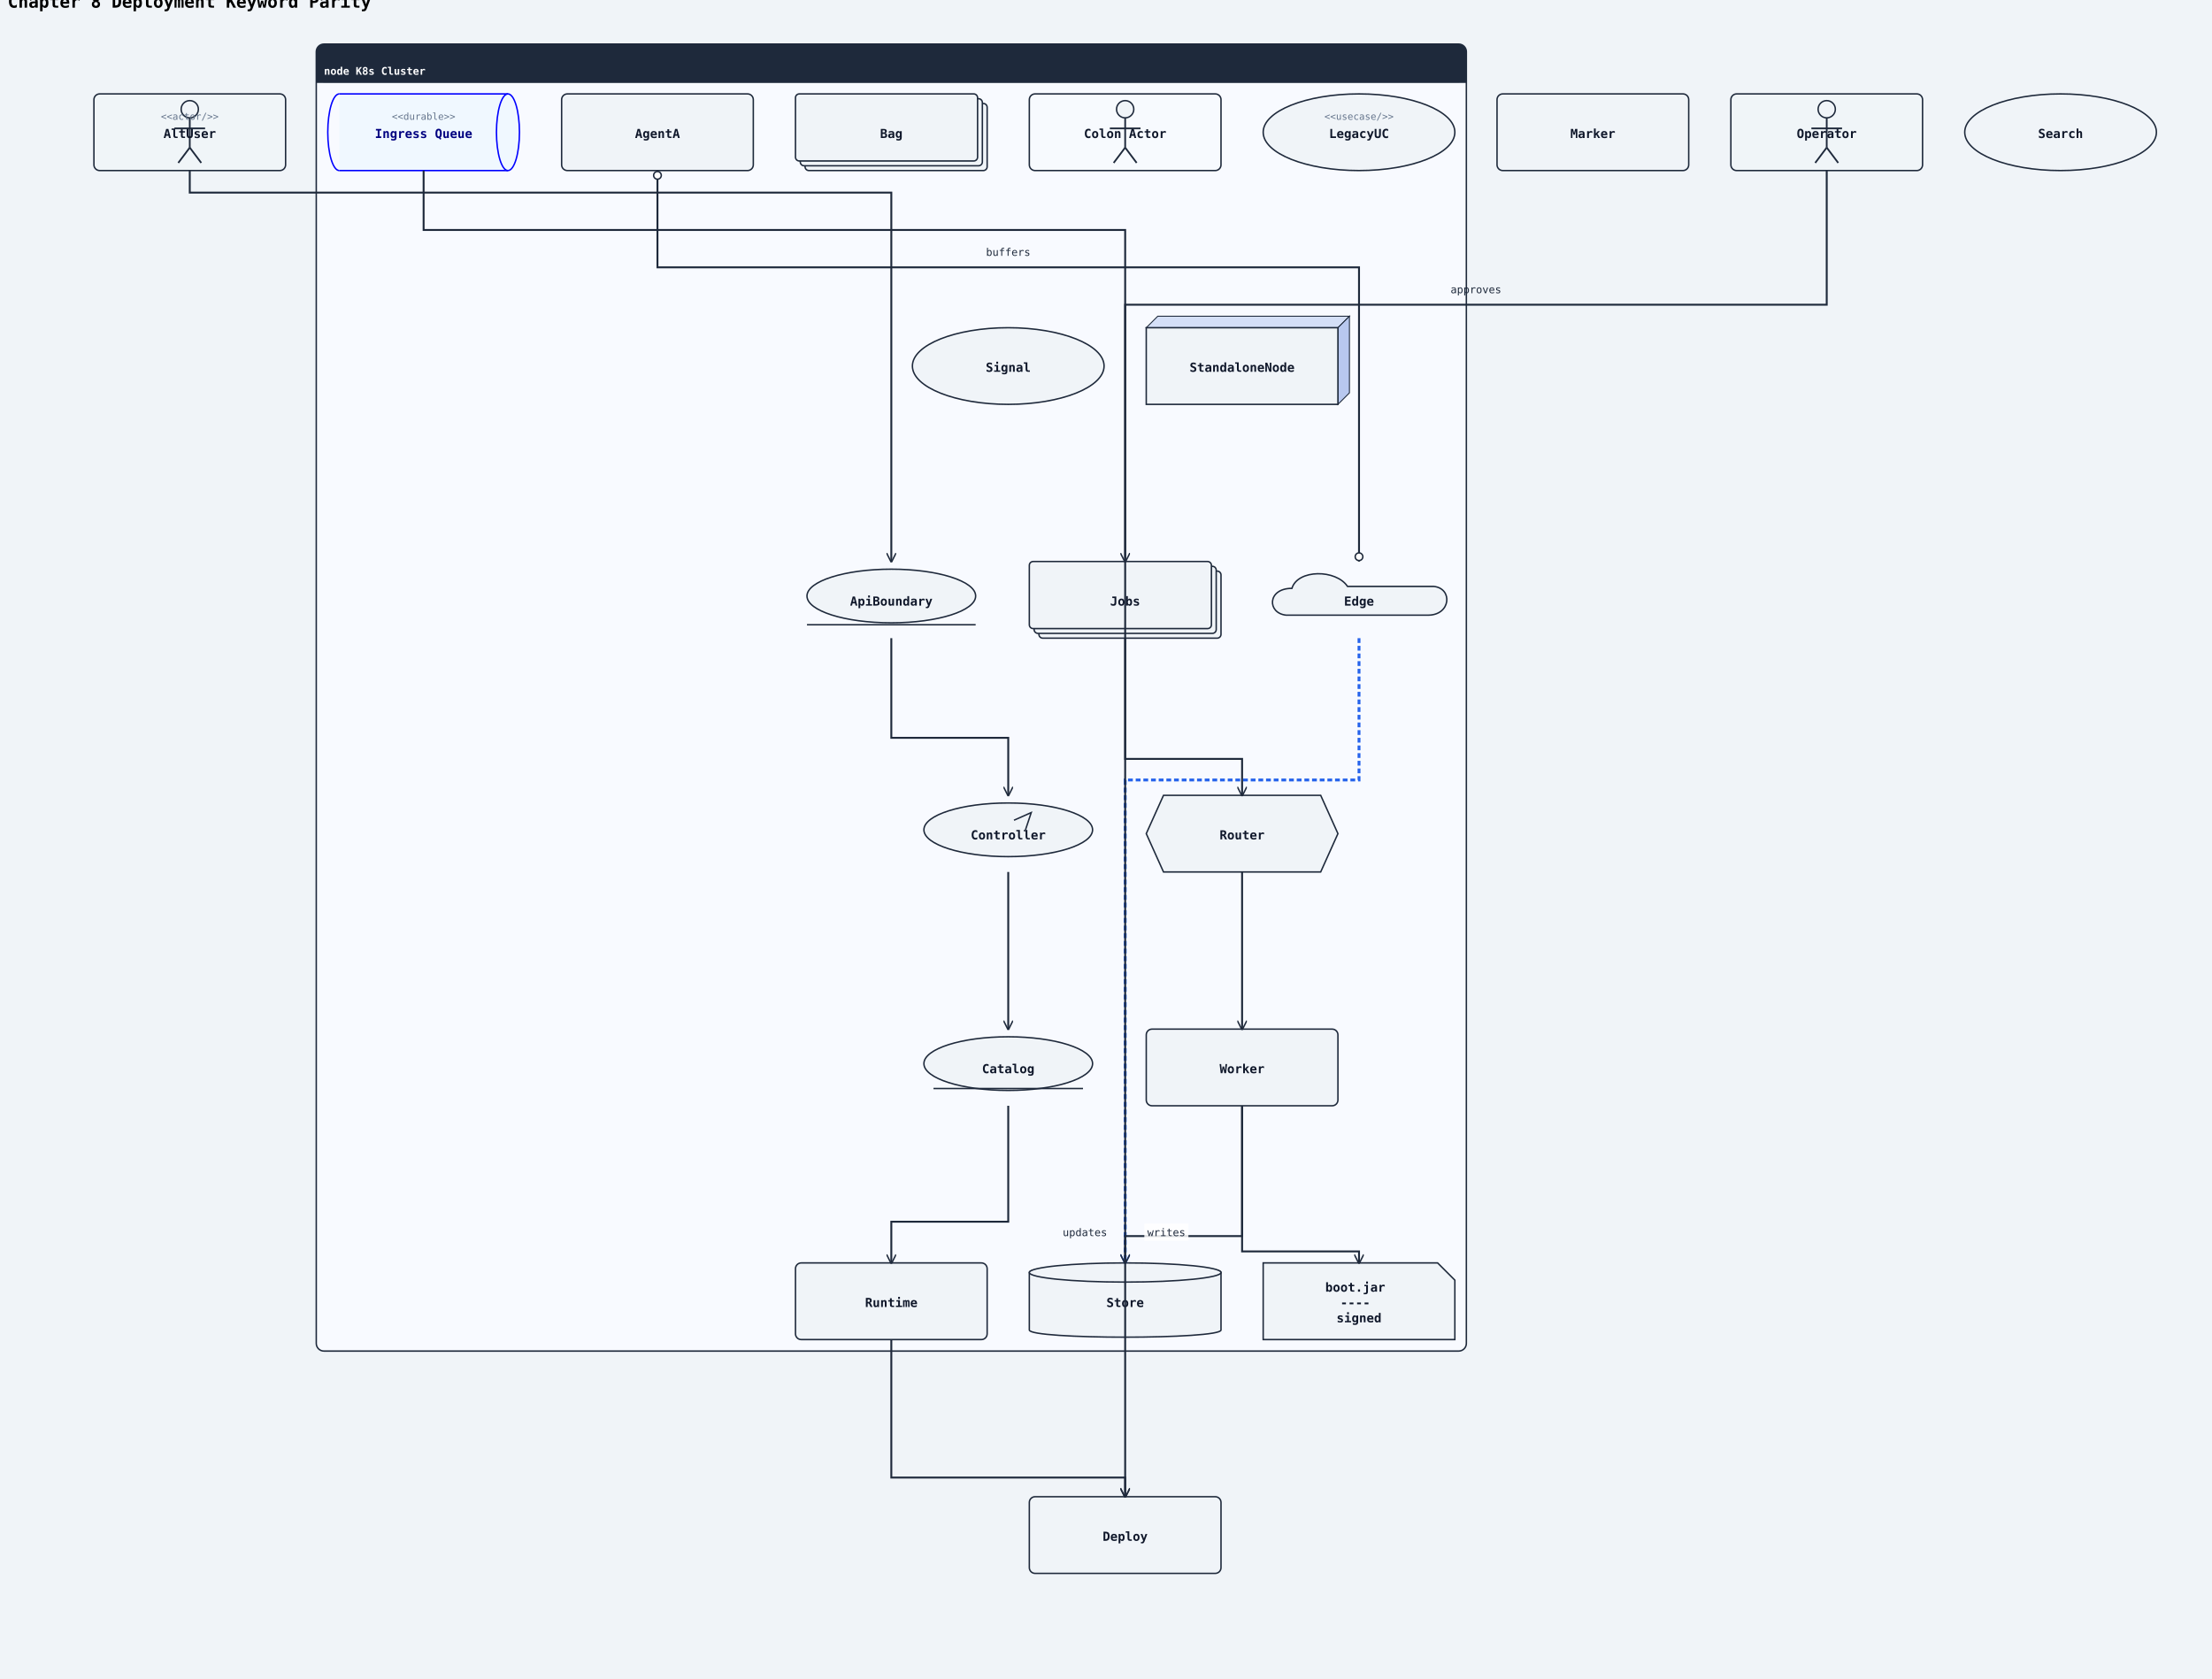
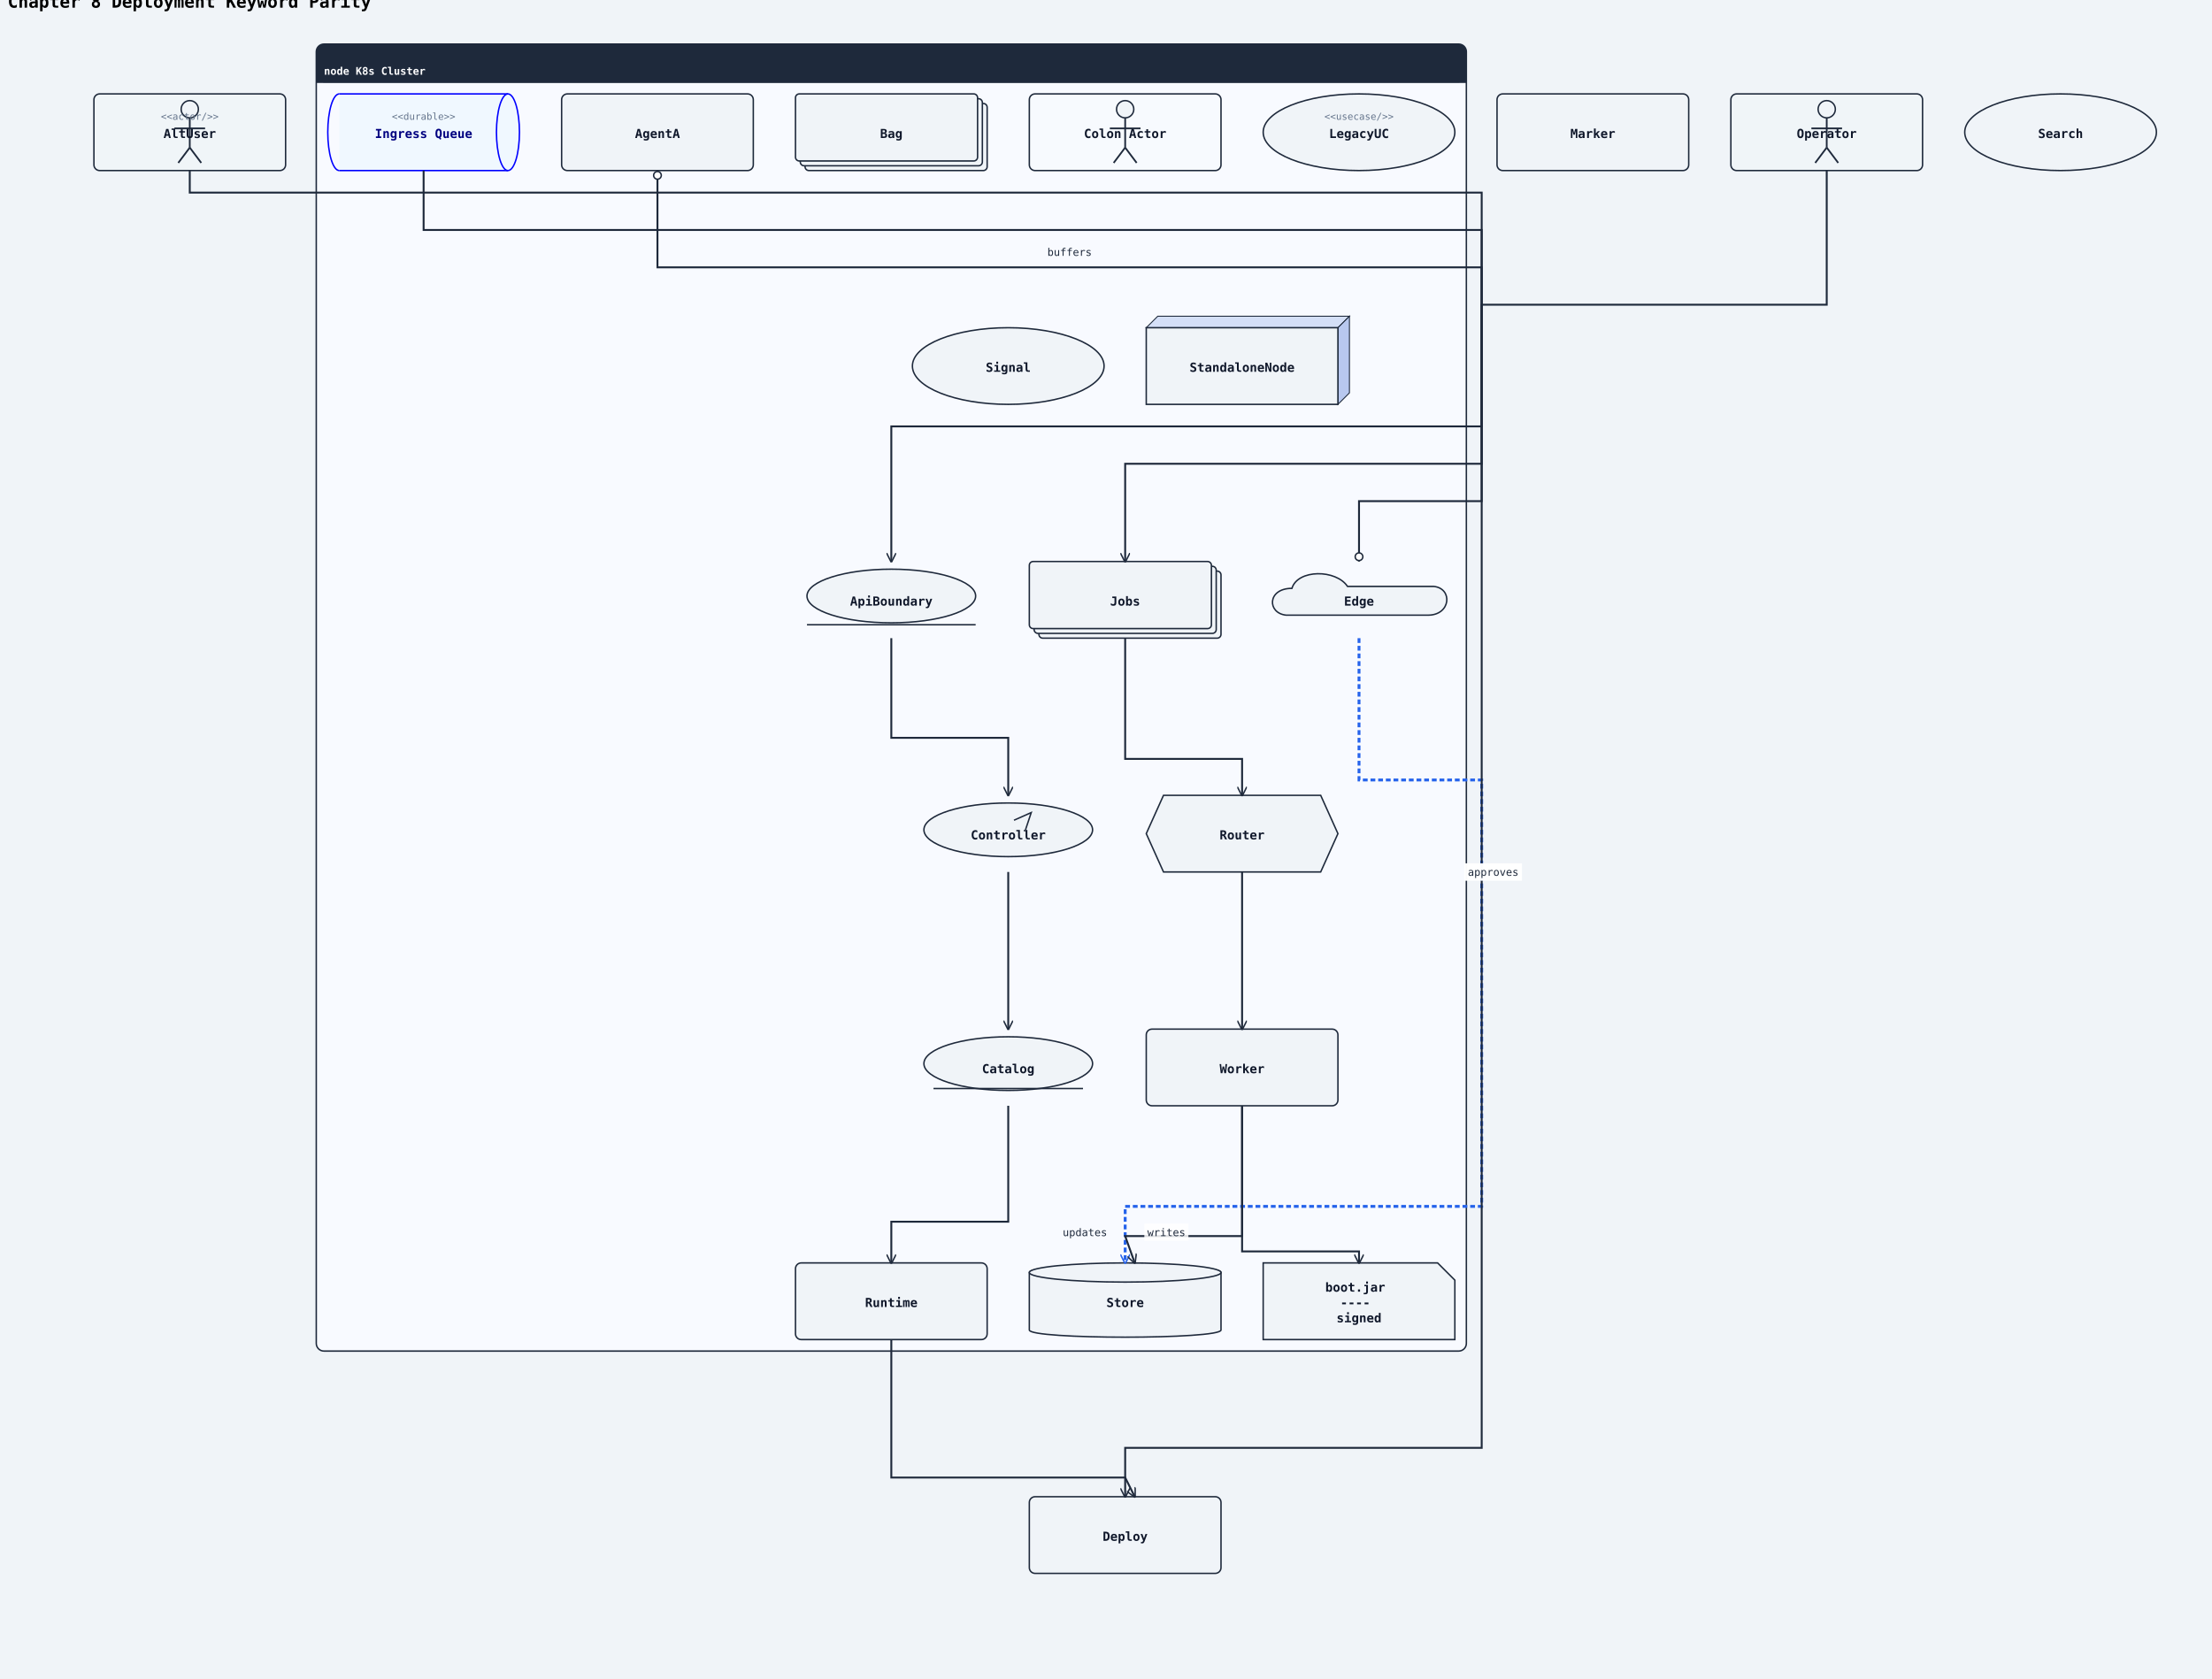
<svg xmlns="http://www.w3.org/2000/svg" width="2308" height="1752" viewBox="0 0 2308 1752">
  <rect width="100%" height="100%" fill="#f0f4f8" />
  <defs>
    <marker id="arrow-open" viewBox="0 0 10 10" refX="9" refY="5" markerWidth="10" markerHeight="10" markerUnits="userSpaceOnUse" orient="auto-start-reverse">
      <path d="M0,0 L10,5 L0,10" fill="none" stroke="#1e293b" stroke-width="1.5" />
    </marker>
    <marker id="arrow-triangle" viewBox="0 0 12 12" refX="11" refY="6" markerWidth="12" markerHeight="12" markerUnits="userSpaceOnUse" orient="auto-start-reverse">
      <polygon points="0,0 12,6 0,12" fill="#ffffff" stroke="#1e293b" stroke-width="1.5" fill-rule="nonzero" />
    </marker>
    <marker id="arrow-diamond-filled" viewBox="0 0 14 10" refX="13" refY="5" markerWidth="14" markerHeight="10" markerUnits="userSpaceOnUse" orient="auto-start-reverse">
      <path d="M0,5 L7,0 L14,5 L7,10 z" fill="#1e293b" stroke="#1e293b" stroke-width="1" />
    </marker>
    <marker id="arrow-diamond-open" viewBox="0 0 14 10" refX="13" refY="5" markerWidth="14" markerHeight="10" markerUnits="userSpaceOnUse" orient="auto-start-reverse">
      <path d="M0,5 L7,0 L14,5 L7,10 z" fill="#ffffff" stroke="#1e293b" stroke-width="1" />
    </marker>
    <marker id="arrow-double-open" viewBox="0 0 16 12" refX="15" refY="6" markerWidth="16" markerHeight="12" markerUnits="userSpaceOnUse" orient="auto-start-reverse">
      <path d="M0,1 L8,6 L0,11 M7,1 L15,6 L7,11" fill="none" stroke="#1e293b" stroke-width="1.5" stroke-linejoin="round" />
    </marker>
    <marker id="arrow-circle-open" viewBox="0 0 12 12" refX="11" refY="6" markerWidth="12" markerHeight="12" markerUnits="userSpaceOnUse" orient="auto-start-reverse">
      <circle cx="6" cy="6" r="4" fill="#ffffff" stroke="#1e293b" stroke-width="1.5" />
    </marker>
    <marker id="arrow-circle-filled" viewBox="0 0 12 12" refX="11" refY="6" markerWidth="12" markerHeight="12" markerUnits="userSpaceOnUse" orient="auto-start-reverse">
      <circle cx="6" cy="6" r="4" fill="#1e293b" stroke="#1e293b" stroke-width="1.5" />
    </marker>
    <marker id="arrow-triangle-filled" viewBox="0 0 12 12" refX="11" refY="6" markerWidth="12" markerHeight="12" markerUnits="userSpaceOnUse" orient="auto-start-reverse">
      <polygon points="0,0 12,6 0,12" fill="#1e293b" stroke="#1e293b" stroke-width="1.5" />
    </marker>
    <marker id="arrow-box-filled" viewBox="0 0 12 12" refX="11" refY="6" markerWidth="12" markerHeight="12" markerUnits="userSpaceOnUse" orient="auto-start-reverse">
      <rect x="2" y="2" width="8" height="8" fill="#1e293b" stroke="#1e293b" stroke-width="1.5" />
    </marker>
    <marker id="arrow-plus" viewBox="0 0 12 12" refX="11" refY="6" markerWidth="12" markerHeight="12" markerUnits="userSpaceOnUse" orient="auto-start-reverse">
      <path d="M6,1 L6,11 M1,6 L11,6" fill="none" stroke="#1e293b" stroke-width="1.8" stroke-linecap="round" />
    </marker>
    <marker id="arrow-slash" viewBox="0 0 12 12" refX="10" refY="6" markerWidth="12" markerHeight="12" markerUnits="userSpaceOnUse" orient="auto-start-reverse">
      <path d="M3,2 L9,10" fill="none" stroke="#1e293b" stroke-width="1.8" stroke-linecap="round" />
    </marker>
    <marker id="arrow-cross" viewBox="0 0 12 12" refX="11" refY="6" markerWidth="12" markerHeight="12" markerUnits="userSpaceOnUse" orient="auto-start-reverse">
      <path d="M2,2 L10,10 M10,2 L2,10" fill="none" stroke="#1e293b" stroke-width="1.8" stroke-linecap="round" />
    </marker>
    <marker id="arrow-bracket-open" viewBox="0 0 12 14" refX="11" refY="7" markerWidth="12" markerHeight="14" markerUnits="userSpaceOnUse" orient="auto-start-reverse">
      <path d="M10,1 L4,1 L4,13 L10,13" fill="none" stroke="#1e293b" stroke-width="1.8" stroke-linecap="round" stroke-linejoin="round" />
    </marker>
  </defs>
  <marker id="arrow-ie-one" viewBox="0 0 24 16" refX="22" refY="8" markerWidth="24" markerHeight="16" markerUnits="userSpaceOnUse" orient="auto-start-reverse">
    <path d="M16,2 L16,14" fill="none" stroke="#1e293b" stroke-width="1.8" stroke-linecap="round" />
  </marker>
  <marker id="arrow-ie-zero-one" viewBox="0 0 30 16" refX="28" refY="8" markerWidth="30" markerHeight="16" markerUnits="userSpaceOnUse" orient="auto-start-reverse">
    <circle cx="10" cy="8" r="4" fill="#ffffff" stroke="#1e293b" stroke-width="1.5" />
    <path d="M20,2 L20,14" fill="none" stroke="#1e293b" stroke-width="1.8" stroke-linecap="round" />
  </marker>
  <marker id="arrow-ie-zero-many" viewBox="0 0 34 18" refX="32" refY="9" markerWidth="34" markerHeight="18" markerUnits="userSpaceOnUse" orient="auto-start-reverse">
    <circle cx="8" cy="9" r="4" fill="#ffffff" stroke="#1e293b" stroke-width="1.5" />
    <path d="M18,9 L31,2 M18,9 L31,9 M18,9 L31,16" fill="none" stroke="#1e293b" stroke-width="1.7" stroke-linecap="round" />
  </marker>
  <marker id="arrow-ie-one-many" viewBox="0 0 34 18" refX="32" refY="9" markerWidth="34" markerHeight="18" markerUnits="userSpaceOnUse" orient="auto-start-reverse">
    <path d="M8,2 L8,16 M18,9 L31,2 M18,9 L31,9 M18,9 L31,16" fill="none" stroke="#1e293b" stroke-width="1.7" stroke-linecap="round" />
  </marker>
  <text x="8" y="8" font-family="monospace" font-size="18" font-weight="600">Chapter 8 Deployment Keyword Parity</text>
  <rect class="uml-group-frame" data-uml-group="K8s Cluster" x="330" y="46" width="1200" height="1364" rx="8" ry="8" fill="#f8faff" stroke="#1e293b" stroke-width="1.5" />
  <rect x="330" y="46" width="1200" height="40" rx="8" ry="8" fill="#1e293b" stroke="none" />
  <rect x="330" y="78" width="1200" height="8" fill="#1e293b" stroke="none" />
  <text x="338" y="78" font-family="monospace" font-size="11" font-weight="600" fill="#ffffff">node K8s Cluster</text>
  <line x1="330" y1="86" x2="1530" y2="86" stroke="#1e293b" stroke-width="1" />
  <rect class="uml-node uml-deployment-shape" data-uml-kind="queue" x="354" y="98" width="176" height="80" fill="#f0f8ff" stroke="none" />
  <path class="uml-node uml-deployment-shape" data-uml-kind="queue" d="M354 98 A12 40 0 0 0 354 178" fill="none" stroke="#0000ff" stroke-width="1.5" />
  <ellipse cx="530" cy="138" rx="12" ry="40" fill="#f0f8ff" stroke="#0000ff" stroke-width="1.5" />
  <line x1="354" y1="98" x2="530" y2="98" stroke="#0000ff" stroke-width="1.5" />
  <line x1="354" y1="178" x2="530" y2="178" stroke="#0000ff" stroke-width="1.5" />
  <text x="442" y="144" text-anchor="middle" font-family="monospace" font-size="13" font-weight="600" fill="#000080">Ingress Queue</text>
  <text x="442" y="125" text-anchor="middle" font-family="monospace" font-size="10" fill="#64748b">&lt;&lt;durable&gt;&gt;</text>
  <rect class="uml-node uml-deployment-shape" data-uml-kind="stack" x="1084" y="596" width="190" height="70" rx="4" ry="4" fill="#f0f4f8" stroke="#1e293b" stroke-width="1.5" />
  <rect class="uml-node uml-deployment-shape" data-uml-kind="stack" x="1079" y="591" width="190" height="70" rx="4" ry="4" fill="#f0f4f8" stroke="#1e293b" stroke-width="1.5" />
  <rect class="uml-node uml-deployment-shape" data-uml-kind="stack" x="1074" y="586" width="190" height="70" rx="4" ry="4" fill="#f0f4f8" stroke="#1e293b" stroke-width="1.5" />
  <text x="1174" y="632" text-anchor="middle" font-family="monospace" font-size="13" font-weight="600" fill="#0f172a">Jobs</text>
  <polygon class="uml-node uml-deployment-shape" data-uml-kind="hexagon" points="1214,830 1378,830 1396,870 1378,910 1214,910 1196,870" fill="#f0f4f8" stroke="#1e293b" stroke-width="1.5" />
  <text x="1296" y="876" text-anchor="middle" font-family="monospace" font-size="13" font-weight="600" fill="#0f172a">Router</text>
  <rect class="uml-node uml-deployment-shape" data-uml-kind="process" x="1196" y="1074" width="200" height="80" rx="6" ry="6" fill="#f0f4f8" stroke="#1e293b" stroke-width="1.5" />
  <text x="1296" y="1120" text-anchor="middle" font-family="monospace" font-size="13" font-weight="600" fill="#0f172a">Worker</text>
  <path class="uml-node uml-deployment-shape" data-uml-kind="artifact" d="M1318,1318 H1500 L1518 1336 V1398 H1318 Z" fill="#f0f4f8" stroke="#1e293b" stroke-width="1.5" />
  <text x="1418" y="1348" text-anchor="middle" font-family="monospace" font-size="13" font-weight="600" fill="#0f172a">
    <tspan x="1418" y="1348">boot.jar</tspan>
    <tspan x="1418" y="1364">----</tspan>
    <tspan x="1418" y="1380">signed</tspan>
  </text>
  <polygon points="1196,342 1208,330 1408,330 1396,342" fill="#d4dff7" stroke="#1e293b" stroke-width="1" />
  <polygon points="1396,342 1408,330 1408,410 1396,422" fill="#b8c8ef" stroke="#1e293b" stroke-width="1" />
  <rect class="uml-node uml-deployment-shape" data-uml-kind="node" x="1196" y="342" width="200" height="80" fill="#f0f4f8" stroke="#1e293b" stroke-width="1.5" />
  <text x="1296" y="388" text-anchor="middle" font-family="monospace" font-size="13" font-weight="600" fill="#0f172a">StandaloneNode</text>
  <path class="uml-node uml-deployment-shape" data-uml-kind="cloud" d="M1342 642 C1322 640, 1322 614, 1348 614 C1354 594, 1394 594, 1406 612 L1496 612 C1516 614, 1514 642, 1490 642 Z" fill="#f0f4f8" stroke="#1e293b" stroke-width="1.5" />
  <text x="1418" y="632" text-anchor="middle" font-family="monospace" font-size="13" font-weight="600" fill="#0f172a">Edge</text>
  <path class="uml-node uml-deployment-shape" data-uml-kind="database" d="M1074,1328 C1074,1318 1274,1318 1274,1328 L1274,1388 C1274,1398 1074,1398 1074,1388 Z" fill="#f0f4f8" stroke="#1e293b" stroke-width="1.5" />
  <ellipse cx="1174" cy="1328" rx="100" ry="10" fill="#f0f4f8" stroke="#1e293b" stroke-width="1.5" />
  <text x="1174" y="1364" text-anchor="middle" font-family="monospace" font-size="13" font-weight="600" fill="#0f172a">Store</text>
  <rect class="uml-node uml-deployment-shape" data-uml-kind="agent" x="586" y="98" width="200" height="80" rx="6" ry="6" fill="#f0f4f8" stroke="#1e293b" stroke-width="1.5" />
  <text x="686" y="144" text-anchor="middle" font-family="monospace" font-size="13" font-weight="600" fill="#0f172a">AgentA</text>
  <ellipse class="uml-node uml-deployment-shape" data-uml-kind="boundary" cx="930" cy="622" rx="88" ry="28" fill="#f0f4f8" stroke="#1e293b" stroke-width="1.5" />
  <line x1="842" y1="652" x2="1018" y2="652" stroke="#1e293b" stroke-width="1.5" />
  <text x="930" y="632" text-anchor="middle" font-family="monospace" font-size="13" font-weight="600" fill="#0f172a">ApiBoundary</text>
  <ellipse class="uml-node uml-deployment-shape" data-uml-kind="control" cx="1052" cy="866" rx="88" ry="28" fill="#f0f4f8" stroke="#1e293b" stroke-width="1.5" />
  <path d="M1058 856 L1076 848 L1070 866" fill="none" stroke="#1e293b" stroke-width="1.5" />
  <text x="1052" y="876" text-anchor="middle" font-family="monospace" font-size="13" font-weight="600" fill="#0f172a">Controller</text>
  <ellipse class="uml-node uml-deployment-shape" data-uml-kind="entity" cx="1052" cy="1110" rx="88" ry="28" fill="#f0f4f8" stroke="#1e293b" stroke-width="1.5" />
  <line x1="974" y1="1136" x2="1130" y2="1136" stroke="#1e293b" stroke-width="1.5" />
  <text x="1052" y="1120" text-anchor="middle" font-family="monospace" font-size="13" font-weight="600" fill="#0f172a">Catalog</text>
  <rect class="uml-node uml-deployment-shape" data-uml-kind="collections" x="840" y="108" width="190" height="70" rx="4" ry="4" fill="#f0f4f8" stroke="#1e293b" stroke-width="1.5" />
  <rect class="uml-node uml-deployment-shape" data-uml-kind="collections" x="835" y="103" width="190" height="70" rx="4" ry="4" fill="#f0f4f8" stroke="#1e293b" stroke-width="1.5" />
  <rect class="uml-node uml-deployment-shape" data-uml-kind="collections" x="830" y="98" width="190" height="70" rx="4" ry="4" fill="#f0f4f8" stroke="#1e293b" stroke-width="1.5" />
  <text x="930" y="144" text-anchor="middle" font-family="monospace" font-size="13" font-weight="600" fill="#0f172a">Bag</text>
  <ellipse class="uml-node uml-deployment-shape" data-uml-kind="circle" cx="1052" cy="382" rx="100" ry="40" fill="#f0f4f8" stroke="#1e293b" stroke-width="1.5" />
  <text x="1052" y="388" text-anchor="middle" font-family="monospace" font-size="13" font-weight="600" fill="#0f172a">Signal</text>
  <rect class="uml-node uml-deployment-shape" data-uml-kind="person" x="1806" y="98" width="200" height="80" rx="6" ry="6" fill="#f0f4f8" stroke="#1e293b" stroke-width="1.5" fill-opacity="0.16" />
  <circle cx="1906" cy="114" r="9" fill="#f0f4f8" stroke="#1e293b" stroke-width="1.5" />
  <line x1="1906" y1="123" x2="1906" y2="154" stroke="#1e293b" stroke-width="1.8" />
  <line x1="1890" y1="134" x2="1922" y2="134" stroke="#1e293b" stroke-width="1.8" />
  <line x1="1906" y1="154" x2="1894" y2="170" stroke="#1e293b" stroke-width="1.8" />
  <line x1="1906" y1="154" x2="1918" y2="170" stroke="#1e293b" stroke-width="1.8" />
  <text x="1906" y="144" text-anchor="middle" font-family="monospace" font-size="13" font-weight="600" fill="#0f172a">Operator</text>
  <rect class="uml-node uml-deployment-shape" data-uml-kind="actor" x="98" y="98" width="200" height="80" rx="6" ry="6" fill="#f0f4f8" stroke="#1e293b" stroke-width="1.5" fill-opacity="0.16" />
  <circle cx="198" cy="114" r="9" fill="#f0f4f8" stroke="#1e293b" stroke-width="1.5" />
  <line x1="198" y1="123" x2="198" y2="154" stroke="#1e293b" stroke-width="1.8" />
  <line x1="182" y1="134" x2="214" y2="134" stroke="#1e293b" stroke-width="1.8" />
  <line x1="198" y1="154" x2="186" y2="170" stroke="#1e293b" stroke-width="1.8" />
  <line x1="198" y1="154" x2="210" y2="170" stroke="#1e293b" stroke-width="1.8" />
  <text x="198" y="144" text-anchor="middle" font-family="monospace" font-size="13" font-weight="600" fill="#0f172a">AltUser</text>
  <text x="198" y="125" text-anchor="middle" font-family="monospace" font-size="10" fill="#64748b">&lt;&lt;actor/&gt;&gt;</text>
  <rect class="uml-node uml-deployment-shape" data-uml-kind="actor" x="1074" y="98" width="200" height="80" rx="6" ry="6" fill="#f0f4f8" stroke="#1e293b" stroke-width="1.5" fill-opacity="0.16" />
  <circle cx="1174" cy="114" r="9" fill="#f0f4f8" stroke="#1e293b" stroke-width="1.5" />
  <line x1="1174" y1="123" x2="1174" y2="154" stroke="#1e293b" stroke-width="1.8" />
  <line x1="1158" y1="134" x2="1190" y2="134" stroke="#1e293b" stroke-width="1.8" />
  <line x1="1174" y1="154" x2="1162" y2="170" stroke="#1e293b" stroke-width="1.8" />
  <line x1="1174" y1="154" x2="1186" y2="170" stroke="#1e293b" stroke-width="1.8" />
  <text x="1174" y="144" text-anchor="middle" font-family="monospace" font-size="13" font-weight="600" fill="#0f172a">Colon Actor</text>
  <ellipse class="uml-node uml-deployment-shape" data-uml-kind="usecase" cx="1418" cy="138" rx="100" ry="40" fill="#f0f4f8" stroke="#1e293b" stroke-width="1.5" />
  <text x="1418" y="144" text-anchor="middle" font-family="monospace" font-size="13" font-weight="600" fill="#0f172a">LegacyUC</text>
  <text x="1418" y="125" text-anchor="middle" font-family="monospace" font-size="10" fill="#64748b">&lt;&lt;usecase/&gt;&gt;</text>
  <ellipse class="uml-node uml-deployment-shape" data-uml-kind="usecase" cx="2150" cy="138" rx="100" ry="40" fill="#f0f4f8" stroke="#1e293b" stroke-width="1.5" />
  <text x="2150" y="144" text-anchor="middle" font-family="monospace" font-size="13" font-weight="600" fill="#0f172a">Search</text>
  <rect class="uml-node uml-deployment-shape" data-uml-kind="container" x="830" y="1318" width="200" height="80" rx="6" ry="6" fill="#f0f4f8" stroke="#1e293b" stroke-width="1.5" />
  <text x="930" y="1364" text-anchor="middle" font-family="monospace" font-size="13" font-weight="600" fill="#0f172a">Runtime</text>
  <rect class="uml-node uml-deployment-shape" data-uml-kind="label" x="1562" y="98" width="200" height="80" rx="6" ry="6" fill="#f0f4f8" stroke="#1e293b" stroke-width="1.5" />
  <text x="1662" y="144" text-anchor="middle" font-family="monospace" font-size="13" font-weight="600" fill="#0f172a">Marker</text>
  <rect class="uml-node uml-deployment-shape" data-uml-kind="action" x="1074" y="1562" width="200" height="80" rx="6" ry="6" fill="#f0f4f8" stroke="#1e293b" stroke-width="1.5" />
  <text x="1174" y="1608" text-anchor="middle" font-family="monospace" font-size="13" font-weight="600" fill="#0f172a">Deploy</text>
-   <polyline class="uml-relation" data-uml-from="K8s Cluster::q" data-uml-to="K8s Cluster::Jobs" data-uml-arrow="--&gt;" points="442,178 442,240 1174,240 1174,586" fill="none" stroke="#1e293b" stroke-width="2" marker-end="url(#arrow-open)" />
+   <polyline class="uml-relation" data-uml-from="K8s Cluster::q" data-uml-to="K8s Cluster::Jobs" data-uml-arrow="--&gt;" points="442,178 442,240 1546,240 1546,484 1174,484 1174,586" fill="none" stroke="#1e293b" stroke-width="2" marker-end="url(#arrow-open)" />
  <polyline class="uml-relation" data-uml-from="K8s Cluster::Jobs" data-uml-to="K8s Cluster::Router" data-uml-arrow="--&gt;" points="1174,666 1174,792 1296,792 1296,830" fill="none" stroke="#1e293b" stroke-width="2" marker-end="url(#arrow-open)" />
  <polyline class="uml-relation" data-uml-from="K8s Cluster::Router" data-uml-to="K8s Cluster::Worker" data-uml-arrow="--&gt;" points="1296,910 1296,1061 1296,1074" fill="none" stroke="#1e293b" stroke-width="2" marker-end="url(#arrow-open)" />
  <polyline class="uml-relation" data-uml-from="K8s Cluster::Worker" data-uml-to="K8s Cluster::app" data-uml-arrow="--&gt;" points="1296,1154 1296,1306 1418,1306 1418,1318" fill="none" stroke="#1e293b" stroke-width="2" marker-end="url(#arrow-open)" />
-   <polyline class="uml-relation" data-uml-from="AgentA" data-uml-to="Edge" data-uml-arrow="0)--(0" points="686,178 686,279 1418,279 1418,586" fill="none" stroke="#1e293b" stroke-width="2" marker-end="url(#arrow-circle-open)" marker-start="url(#arrow-circle-open)" />
+   <polyline class="uml-relation" data-uml-from="AgentA" data-uml-to="Edge" data-uml-arrow="0)--(0" points="686,178 686,279 1546,279 1546,523 1418,523 1418,586" fill="none" stroke="#1e293b" stroke-width="2" marker-end="url(#arrow-circle-open)" marker-start="url(#arrow-circle-open)" />
  <defs>
    <marker id="uml-rel-5-arrow-open" viewBox="0 0 10 10" refX="9" refY="5" markerWidth="10" markerHeight="10" markerUnits="userSpaceOnUse" orient="auto-start-reverse">
      <path d="M0,0 L10,5 L0,10" fill="none" stroke="#2563eb" stroke-width="1.5" />
    </marker>
    <marker id="uml-rel-5-arrow-triangle" viewBox="0 0 12 12" refX="11" refY="6" markerWidth="12" markerHeight="12" markerUnits="userSpaceOnUse" orient="auto-start-reverse">
      <polygon points="0,0 12,6 0,12" fill="#ffffff" stroke="#2563eb" stroke-width="1.5" fill-rule="nonzero" />
    </marker>
    <marker id="uml-rel-5-arrow-diamond-filled" viewBox="0 0 14 10" refX="13" refY="5" markerWidth="14" markerHeight="10" markerUnits="userSpaceOnUse" orient="auto-start-reverse">
      <path d="M0,5 L7,0 L14,5 L7,10 z" fill="#2563eb" stroke="#2563eb" stroke-width="1" />
    </marker>
    <marker id="uml-rel-5-arrow-diamond-open" viewBox="0 0 14 10" refX="13" refY="5" markerWidth="14" markerHeight="10" markerUnits="userSpaceOnUse" orient="auto-start-reverse">
      <path d="M0,5 L7,0 L14,5 L7,10 z" fill="#ffffff" stroke="#2563eb" stroke-width="1" />
    </marker>
    <marker id="uml-rel-5-arrow-double-open" viewBox="0 0 16 12" refX="15" refY="6" markerWidth="16" markerHeight="12" markerUnits="userSpaceOnUse" orient="auto-start-reverse">
      <path d="M0,1 L8,6 L0,11 M7,1 L15,6 L7,11" fill="none" stroke="#2563eb" stroke-width="1.5" stroke-linejoin="round" />
    </marker>
    <marker id="uml-rel-5-arrow-circle-open" viewBox="0 0 12 12" refX="11" refY="6" markerWidth="12" markerHeight="12" markerUnits="userSpaceOnUse" orient="auto-start-reverse">
      <circle cx="6" cy="6" r="4" fill="#ffffff" stroke="#2563eb" stroke-width="1.5" />
    </marker>
    <marker id="uml-rel-5-arrow-circle-filled" viewBox="0 0 12 12" refX="11" refY="6" markerWidth="12" markerHeight="12" markerUnits="userSpaceOnUse" orient="auto-start-reverse">
      <circle cx="6" cy="6" r="4" fill="#2563eb" stroke="#2563eb" stroke-width="1.5" />
    </marker>
    <marker id="uml-rel-5-arrow-triangle-filled" viewBox="0 0 12 12" refX="11" refY="6" markerWidth="12" markerHeight="12" markerUnits="userSpaceOnUse" orient="auto-start-reverse">
      <polygon points="0,0 12,6 0,12" fill="#2563eb" stroke="#2563eb" stroke-width="1.5" />
    </marker>
    <marker id="uml-rel-5-arrow-box-filled" viewBox="0 0 12 12" refX="11" refY="6" markerWidth="12" markerHeight="12" markerUnits="userSpaceOnUse" orient="auto-start-reverse">
      <rect x="2" y="2" width="8" height="8" fill="#2563eb" stroke="#2563eb" stroke-width="1.5" />
    </marker>
    <marker id="uml-rel-5-arrow-plus" viewBox="0 0 12 12" refX="11" refY="6" markerWidth="12" markerHeight="12" markerUnits="userSpaceOnUse" orient="auto-start-reverse">
      <path d="M6,1 L6,11 M1,6 L11,6" fill="none" stroke="#2563eb" stroke-width="1.8" stroke-linecap="round" />
    </marker>
    <marker id="uml-rel-5-arrow-slash" viewBox="0 0 12 12" refX="10" refY="6" markerWidth="12" markerHeight="12" markerUnits="userSpaceOnUse" orient="auto-start-reverse">
      <path d="M3,2 L9,10" fill="none" stroke="#2563eb" stroke-width="1.8" stroke-linecap="round" />
    </marker>
    <marker id="uml-rel-5-arrow-cross" viewBox="0 0 12 12" refX="11" refY="6" markerWidth="12" markerHeight="12" markerUnits="userSpaceOnUse" orient="auto-start-reverse">
      <path d="M2,2 L10,10 M10,2 L2,10" fill="none" stroke="#2563eb" stroke-width="1.8" stroke-linecap="round" />
    </marker>
    <marker id="uml-rel-5-arrow-bracket-open" viewBox="0 0 12 14" refX="11" refY="7" markerWidth="12" markerHeight="14" markerUnits="userSpaceOnUse" orient="auto-start-reverse">
      <path d="M10,1 L4,1 L4,13 L10,13" fill="none" stroke="#2563eb" stroke-width="1.8" stroke-linecap="round" stroke-linejoin="round" />
    </marker>
  </defs>
-   <polyline class="uml-relation" data-uml-from="Edge" data-uml-to="Store" data-uml-arrow="--&gt;" points="1418,666 1418,814 1174,814 1174,1318" fill="none" stroke="#2563eb" stroke-width="3" stroke-dasharray="5 3" data-uml-relation-style="color:#2563eb dashed thickness:3" marker-end="url(#uml-rel-5-arrow-open)" />
-   <polyline class="uml-relation" data-uml-from="Operator" data-uml-to="Deploy" data-uml-arrow="--&gt;" points="1906,178 1906,318 1174,318 1174,1562" fill="none" stroke="#1e293b" stroke-width="2" marker-end="url(#arrow-open)" />
-   <polyline class="uml-relation" data-uml-from="AltUser" data-uml-to="ApiBoundary" data-uml-arrow="--&gt;" points="198,178 198,201 930,201 930,586" fill="none" stroke="#1e293b" stroke-width="2" marker-end="url(#arrow-open)" />
+   <polyline class="uml-relation" data-uml-from="Edge" data-uml-to="Store" data-uml-arrow="--&gt;" points="1418,666 1418,814 1546,814 1546,1259 1174,1259 1174,1318" fill="none" stroke="#2563eb" stroke-width="3" stroke-dasharray="5 3" data-uml-relation-style="color:#2563eb dashed thickness:3" marker-end="url(#uml-rel-5-arrow-open)" />
+   <polyline class="uml-relation" data-uml-from="Operator" data-uml-to="Deploy" data-uml-arrow="--&gt;" points="1906,178 1906,318 1546,318 1546,1511 1174,1511 1174,1562" fill="none" stroke="#1e293b" stroke-width="2" marker-end="url(#arrow-open)" />
+   <polyline class="uml-relation" data-uml-from="AltUser" data-uml-to="ApiBoundary" data-uml-arrow="--&gt;" points="198,178 198,201 1546,201 1546,445 930,445 930,586" fill="none" stroke="#1e293b" stroke-width="2" marker-end="url(#arrow-open)" />
  <polyline class="uml-relation" data-uml-from="ApiBoundary" data-uml-to="Controller" data-uml-arrow="--&gt;" points="930,666 930,770 1052,770 1052,830" fill="none" stroke="#1e293b" stroke-width="2" marker-end="url(#arrow-open)" />
  <polyline class="uml-relation" data-uml-from="Controller" data-uml-to="Catalog" data-uml-arrow="--&gt;" points="1052,910 1052,1044 1052,1074" fill="none" stroke="#1e293b" stroke-width="2" marker-end="url(#arrow-open)" />
  <polyline class="uml-relation" data-uml-from="Catalog" data-uml-to="Runtime" data-uml-arrow="--&gt;" points="1052,1154 1052,1275 930,1275 930,1318" fill="none" stroke="#1e293b" stroke-width="2" marker-end="url(#arrow-open)" />
-   <polyline class="uml-relation" data-uml-from="Runtime" data-uml-to="Deploy" data-uml-arrow="--&gt;" points="930,1398 930,1542 1174,1542 1174,1562" fill="none" stroke="#1e293b" stroke-width="2" marker-end="url(#arrow-open)" />
-   <polyline class="uml-relation" data-uml-from="Worker" data-uml-to="Store" data-uml-arrow="--&gt;" points="1296,1154 1296,1290 1174,1290 1174,1318" fill="none" stroke="#1e293b" stroke-width="2" marker-end="url(#arrow-open)" />
-   <text class="uml-edge-label" data-uml-label-role="edge" x="1052" y="267" text-anchor="middle" font-family="monospace" font-size="11" fill="#1e293b">buffers</text>
+   <polyline class="uml-relation" data-uml-from="Runtime" data-uml-to="Deploy" data-uml-arrow="--&gt;" points="930,1398 930,1542 1174,1542 1184,1562" fill="none" stroke="#1e293b" stroke-width="2" marker-end="url(#arrow-open)" />
+   <polyline class="uml-relation" data-uml-from="Worker" data-uml-to="Store" data-uml-arrow="--&gt;" points="1296,1154 1296,1290 1174,1290 1184,1318" fill="none" stroke="#1e293b" stroke-width="2" marker-end="url(#arrow-open)" />
+   <text class="uml-edge-label" data-uml-label-role="edge" x="1116" y="267" text-anchor="middle" font-family="monospace" font-size="11" fill="#1e293b">buffers</text>
  <rect class="uml-edge-label-bg" data-uml-label-role="edge-background" x="1194" y="1277" width="46" height="18" fill="white" opacity="0.85" />
  <text class="uml-edge-label" data-uml-label-role="edge" x="1217" y="1290" text-anchor="middle" font-family="monospace" font-size="11" fill="#1e293b">writes</text>
-   <text class="uml-edge-label" data-uml-label-role="edge" x="1540" y="306" text-anchor="middle" font-family="monospace" font-size="11" fill="#1e293b">approves</text>
+   <rect class="uml-edge-label-bg" data-uml-label-role="edge-background" x="1528" y="901" width="60" height="18" fill="white" opacity="0.85" />
+   <rect class="uml-edge-label-bg" data-uml-label-role="edge-background" x="1528" y="901" width="60" height="18" fill="white" opacity="0.85" />
+   <text class="uml-edge-label" data-uml-label-role="edge" x="1558" y="914" text-anchor="middle" font-family="monospace" font-size="11" fill="#1e293b">approves</text>
  <text class="uml-edge-label" data-uml-label-role="edge" x="1132" y="1290" text-anchor="middle" font-family="monospace" font-size="11" fill="#1e293b">updates</text>
+   <rect x="330" y="46" width="1200" height="40" rx="8" ry="8" fill="#1e293b" stroke="none" />
+   <rect x="330" y="78" width="1200" height="8" fill="#1e293b" stroke="none" />
+   <text x="338" y="78" font-family="monospace" font-size="11" font-weight="600" fill="#ffffff">node K8s Cluster</text>
</svg>
